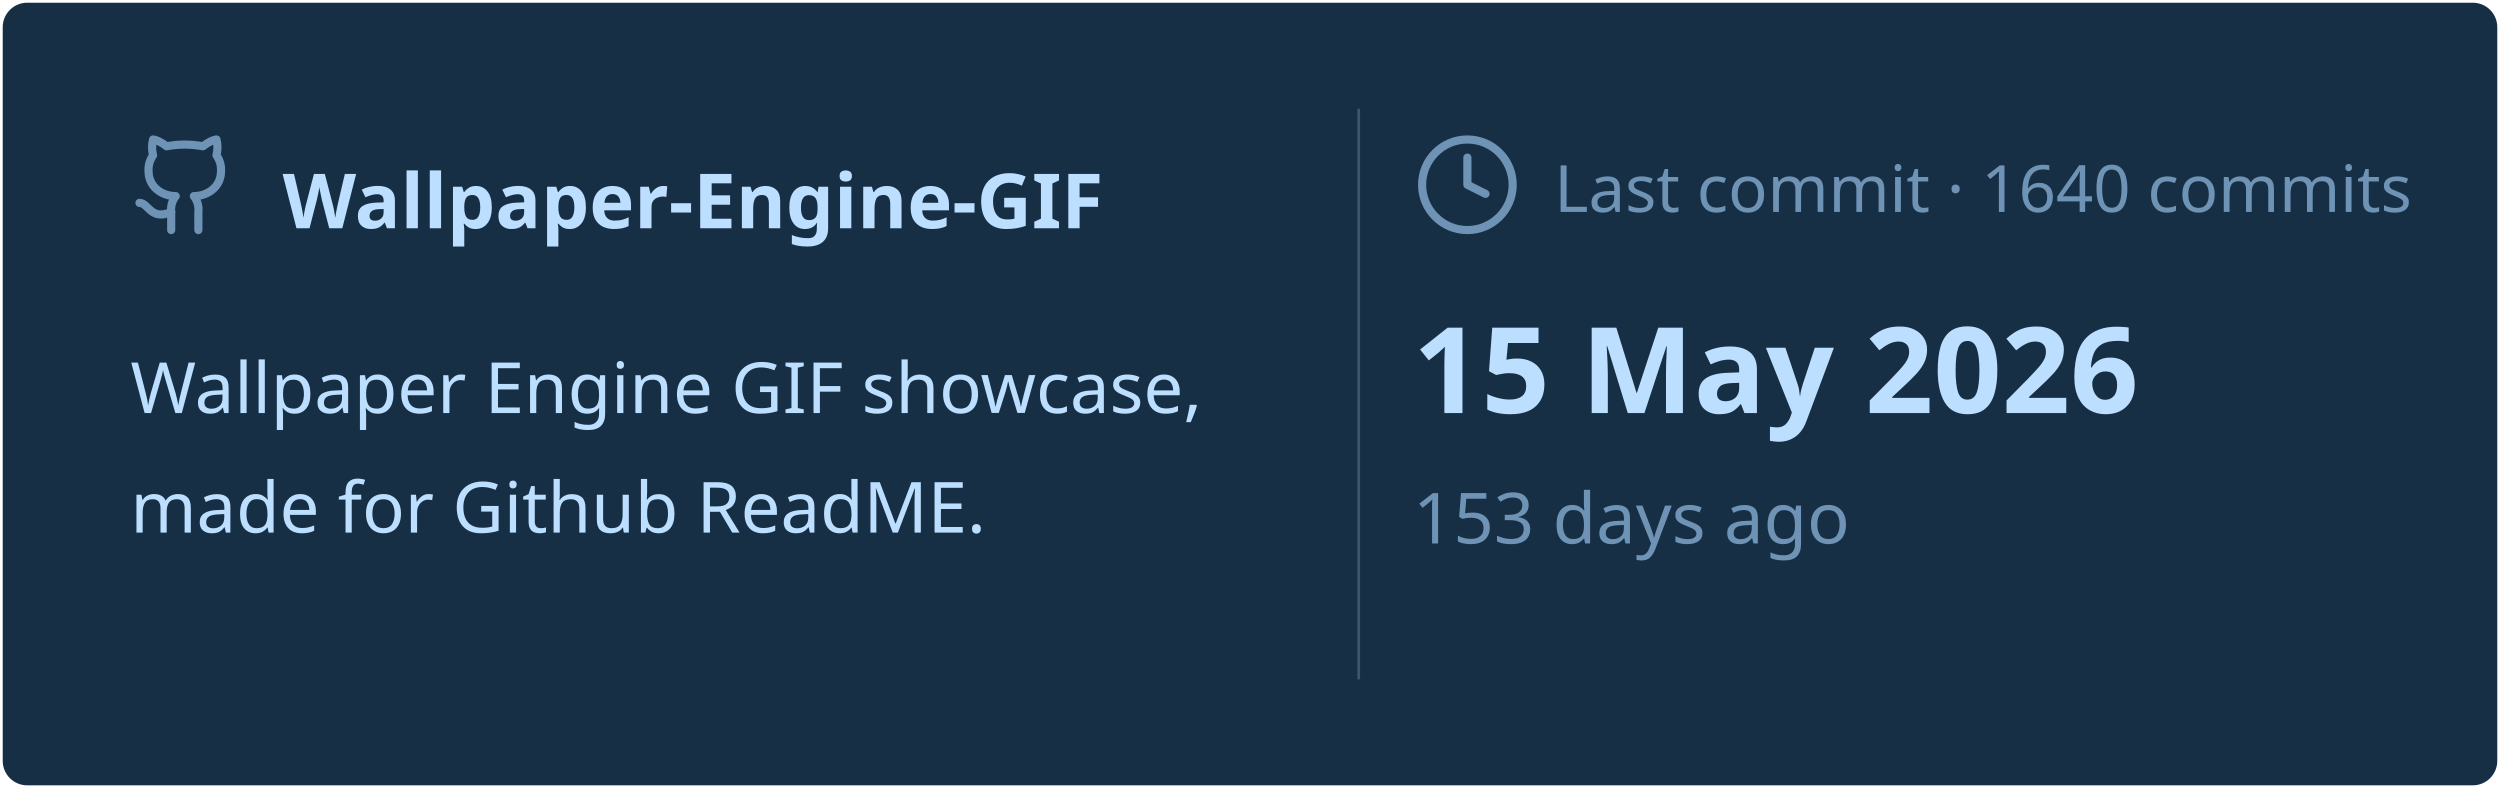
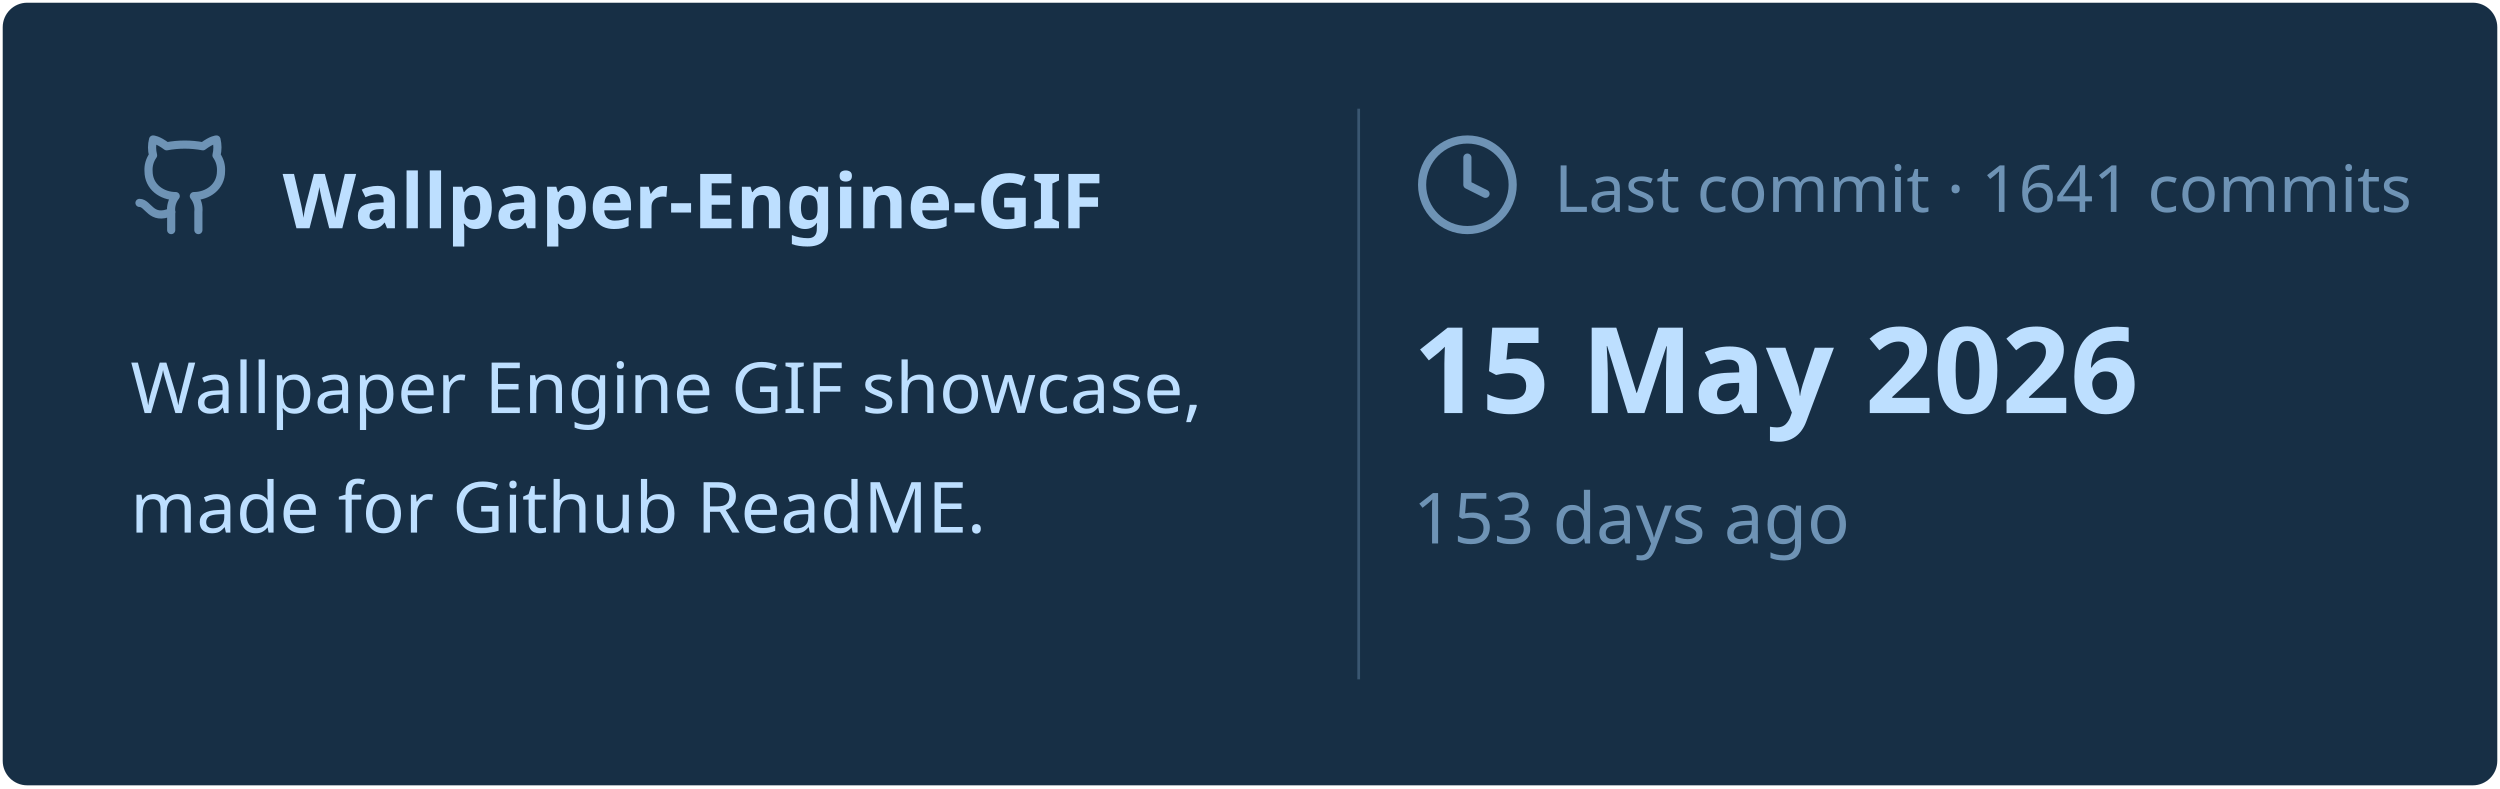
<svg xmlns="http://www.w3.org/2000/svg" viewBox="0 0 460 145" width="460px" height="145px">
  <rect stroke="#000000" stroke-opacity="0" fill="#172F45" rx="4.5" x="0.5" y="0.5" width="459" height="144" />
  <g transform="translate(24, 42)">
    <svg x="0" y="-18" width="20" height="20" viewBox="0 0 24 24" fill="none" stroke="#6E93B5" stroke-width="1.8" stroke-linecap="round" stroke-linejoin="round">
      <path d="M15 22v-4a4.8 4.8 0 0 0-1-3.5c3 0 6-2 6-5.5.08-1.25-.27-2.48-1-3.5.28-1.15.28-2.35 0-3.5 0 0-1 0-3 1.5-2.64-.5-5.36-.5-8 0C6 2 5 2 5 2c-.3 1.15-.3 2.35 0 3.5A5.403 5.403 0 0 0 4 9c0 3.5 3 5.5 6 5.5-.39.49-.68 1.05-.85 1.65-.17.6-.22 1.23-.15 1.85v4" />
      <path d="M9 18c-4.51 2-5-2-7-2" />
    </svg>
    <text x="28" y="0" font-family="&quot;Segoe UI&quot;, Ubuntu, sans-serif" font-size="14" font-weight="700" fill="#BDDFFF">Wallpaper-Engine-GIF</text>
  </g>
  <text x="24" y="76" font-family="&quot;Segoe UI&quot;, Ubuntu, sans-serif" font-size="13" font-weight="400" fill="#BDDFFF">Wallpaper Engine GIF showcase,</text>
  <text x="24" y="98" font-family="&quot;Segoe UI&quot;, Ubuntu, sans-serif" font-size="13" font-weight="400" fill="#BDDFFF">made for Github ReadME.</text>
  <line x1="250" y1="20" x2="250" y2="125" stroke="#6E93B5" stroke-width="0.5" stroke-opacity="0.4" />
  <svg x="260" y="24" width="20" height="20" viewBox="0 0 24 24" fill="none" stroke="#6E93B5" stroke-width="1.8" stroke-linecap="round" stroke-linejoin="round">
    <circle cx="12" cy="12" r="10" />
    <polyline points="12 6 12 12 16 14" />
  </svg>
-   <text x="286" y="39" font-family="&quot;Segoe UI&quot;, Ubuntu, sans-serif" font-size="12" font-weight="400" fill="#6E93B5">Last commit · 1640 commits</text>
+   <text x="286" y="39" font-family="&quot;Segoe UI&quot;, Ubuntu, sans-serif" font-size="12" font-weight="400" fill="#6E93B5">Last commit · 1641 commits</text>
  <text x="260" y="76" font-family="&quot;Segoe UI&quot;, Ubuntu, sans-serif" font-size="22" font-weight="700" fill="#BDDFFF">15 May 2026</text>
  <text x="260" y="100" font-family="&quot;Segoe UI&quot;, Ubuntu, sans-serif" font-size="13" font-weight="400" fill="#6E93B5">153 days ago</text>
</svg>
